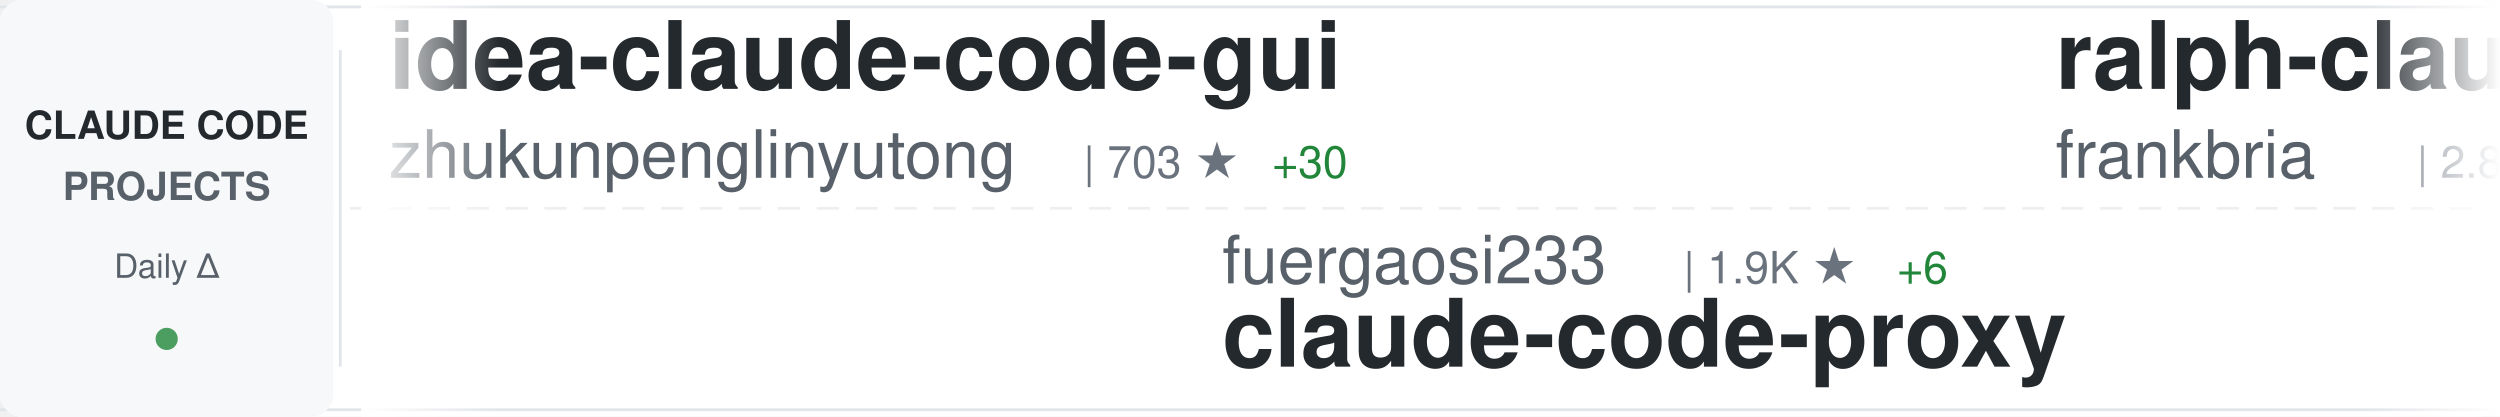
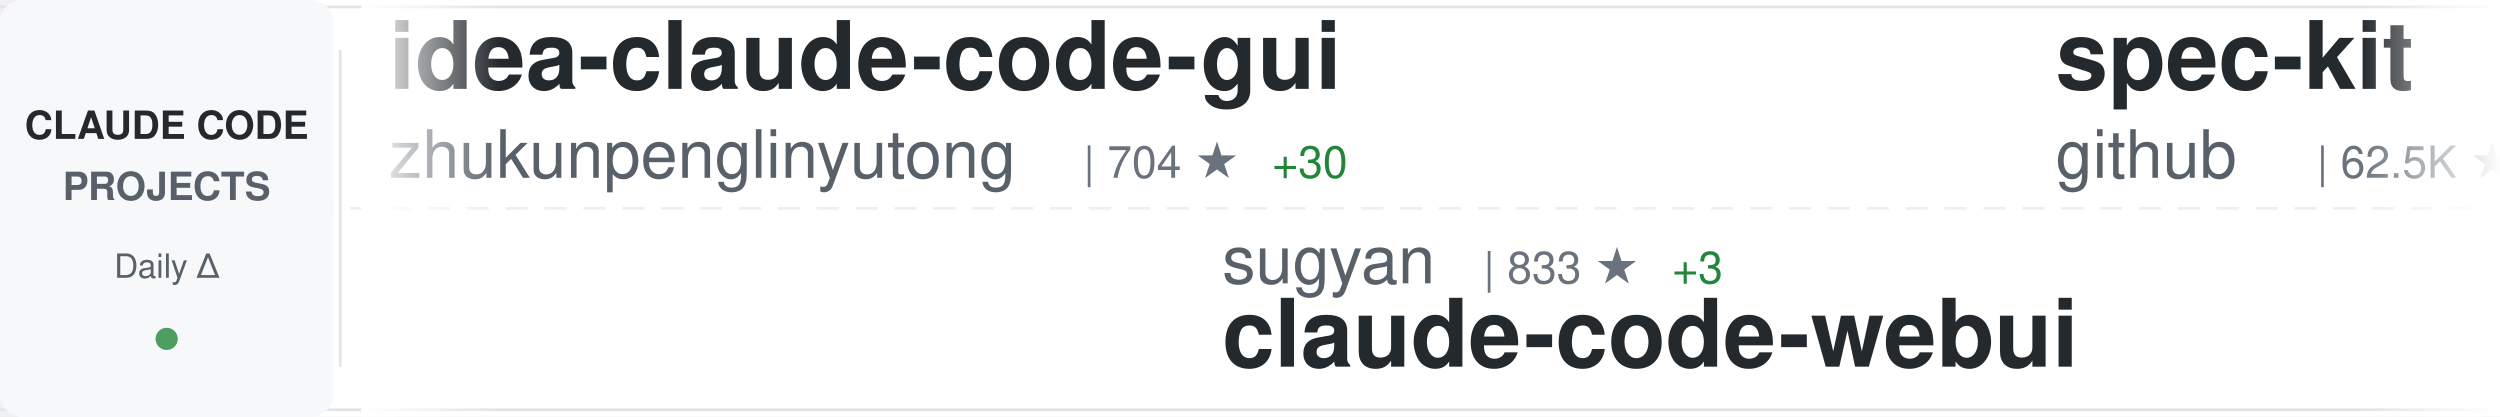
<svg xmlns="http://www.w3.org/2000/svg" width="900" height="150">
  <defs>
    <linearGradient id="awesomeLeftFade" x1="0%" y1="0%" x2="100%" y2="0%">
      <stop offset="0%" style="stop-color:#ffffff;stop-opacity:1" />
      <stop offset="100%" style="stop-color:#ffffff;stop-opacity:0" />
    </linearGradient>
    <linearGradient id="awesomeRightFade" x1="0%" y1="0%" x2="100%" y2="0%">
      <stop offset="0%" style="stop-color:#ffffff;stop-opacity:0" />
      <stop offset="100%" style="stop-color:#ffffff;stop-opacity:1" />
    </linearGradient>
  </defs>
  <rect width="900" height="150" fill="#ffffff" rx="8" />
  <rect x="0" y="2" width="900" height="1" fill="#e1e4e8" />
  <rect x="0" y="147" width="900" height="1" fill="#e1e4e8" />
  <line x1="0" y1="75" x2="900" y2="75" stroke="#e1e4e8" stroke-width="1" stroke-dasharray="8 6" opacity="0.6" />
  <rect x="0" y="0" width="120" height="150" fill="#f6f8fa" rx="8" />
  <text x="60" y="50" font-family="-apple-system, BlinkMacSystemFont, 'Segoe UI', Helvetica, Arial, sans-serif" font-size="14" font-weight="600" fill="#24292e" text-anchor="middle">CLAUDE CODE</text>
  <text x="60" y="72" font-family="-apple-system, BlinkMacSystemFont, 'Segoe UI', Helvetica, Arial, sans-serif" font-size="14" font-weight="600" fill="#586069" text-anchor="middle">PROJECTS</text>
  <text x="60" y="100" font-family="-apple-system, BlinkMacSystemFont, 'Segoe UI', Helvetica, Arial, sans-serif" font-size="12" font-weight="500" fill="#586069" text-anchor="middle">Daily Δ</text>
  <circle cx="60" cy="122" r="4" fill="#22863a" opacity="0.8" />
  <rect x="122" y="18" width="1" height="114" fill="#e1e4e8" />
  <clipPath id="awesomeTickerClip">
    <rect x="130" y="0" width="770" height="150" />
  </clipPath>
  <g clip-path="url(#awesomeTickerClip)">
    <g id="awesomeTickerItems">
      <animateTransform attributeName="transform" attributeType="XML" type="translate" from="0 0" to="-3000 0" dur="54s" repeatCount="indefinite" />
      <g transform="translate(0, 0)">
        <text x="140" y="32" font-family="-apple-system, BlinkMacSystemFont, 'Segoe UI', Helvetica, Arial, sans-serif" font-size="34" font-weight="600" fill="#24292e">idea-claude-code-gui</text>
        <text x="140" y="64" font-family="-apple-system, BlinkMacSystemFont, 'Segoe UI', Helvetica, Arial, sans-serif" font-size="24" font-weight="400" fill="#586069">zhukunpenglinyutong</text>
-         <text x="390" y="64" font-family="-apple-system, BlinkMacSystemFont, 'Segoe UI', Helvetica, Arial, sans-serif" font-size="16" font-weight="500" fill="#6a737d">| 703 ★</text>
+         <text x="390" y="64" font-family="-apple-system, BlinkMacSystemFont, 'Segoe UI', Helvetica, Arial, sans-serif" font-size="16" font-weight="500" fill="#6a737d">| 704 ★</text>
        <text x="458" y="64" font-family="-apple-system, BlinkMacSystemFont, 'Segoe UI', Helvetica, Arial, sans-serif" font-size="16" font-weight="500" fill="#22863a"> +30</text>
      </g>
      <g transform="translate(300, 0)">
-         <text x="140" y="102" font-family="-apple-system, BlinkMacSystemFont, 'Segoe UI', Helvetica, Arial, sans-serif" font-size="24" font-weight="400" fill="#586069">fuergaosi233</text>
-         <text x="306" y="102" font-family="-apple-system, BlinkMacSystemFont, 'Segoe UI', Helvetica, Arial, sans-serif" font-size="16" font-weight="500" fill="#6a737d">| 1.9K ★</text>
-         <text x="383" y="102" font-family="-apple-system, BlinkMacSystemFont, 'Segoe UI', Helvetica, Arial, sans-serif" font-size="16" font-weight="500" fill="#22863a"> +6</text>
-         <text x="140" y="132" font-family="-apple-system, BlinkMacSystemFont, 'Segoe UI', Helvetica, Arial, sans-serif" font-size="34" font-weight="600" fill="#24292e">claude-code-proxy</text>
+         <text x="140" y="102" font-family="-apple-system, BlinkMacSystemFont, 'Segoe UI', Helvetica, Arial, sans-serif" font-size="24" font-weight="400" fill="#586069">sugyan</text>
+         <text x="234" y="102" font-family="-apple-system, BlinkMacSystemFont, 'Segoe UI', Helvetica, Arial, sans-serif" font-size="16" font-weight="500" fill="#6a737d">| 833 ★</text>
+         <text x="302" y="102" font-family="-apple-system, BlinkMacSystemFont, 'Segoe UI', Helvetica, Arial, sans-serif" font-size="16" font-weight="500" fill="#22863a"> +3</text>
+         <text x="140" y="132" font-family="-apple-system, BlinkMacSystemFont, 'Segoe UI', Helvetica, Arial, sans-serif" font-size="34" font-weight="600" fill="#24292e">claude-code-webui</text>
      </g>
      <g transform="translate(600, 0)">
-         <text x="140" y="32" font-family="-apple-system, BlinkMacSystemFont, 'Segoe UI', Helvetica, Arial, sans-serif" font-size="34" font-weight="600" fill="#24292e">ralph-claude-code</text>
-         <text x="140" y="64" font-family="-apple-system, BlinkMacSystemFont, 'Segoe UI', Helvetica, Arial, sans-serif" font-size="24" font-weight="400" fill="#586069">frankbria</text>
-         <text x="270" y="64" font-family="-apple-system, BlinkMacSystemFont, 'Segoe UI', Helvetica, Arial, sans-serif" font-size="16" font-weight="500" fill="#6a737d">| 2.8K ★</text>
-         <text x="347" y="64" font-family="-apple-system, BlinkMacSystemFont, 'Segoe UI', Helvetica, Arial, sans-serif" font-size="16" font-weight="500" fill="#22863a"> +298</text>
+         <text x="140" y="32" font-family="-apple-system, BlinkMacSystemFont, 'Segoe UI', Helvetica, Arial, sans-serif" font-size="34" font-weight="600" fill="#24292e">spec-kit</text>
+         <text x="140" y="64" font-family="-apple-system, BlinkMacSystemFont, 'Segoe UI', Helvetica, Arial, sans-serif" font-size="24" font-weight="400" fill="#586069">github</text>
+         <text x="234" y="64" font-family="-apple-system, BlinkMacSystemFont, 'Segoe UI', Helvetica, Arial, sans-serif" font-size="16" font-weight="500" fill="#6a737d">| 62.5K ★</text>
+         <text x="320" y="64" font-family="-apple-system, BlinkMacSystemFont, 'Segoe UI', Helvetica, Arial, sans-serif" font-size="16" font-weight="500" fill="#22863a"> +313</text>
      </g>
      <g transform="translate(900, 0)">
-         <text x="140" y="102" font-family="-apple-system, BlinkMacSystemFont, 'Segoe UI', Helvetica, Arial, sans-serif" font-size="24" font-weight="400" fill="#586069">gurusup</text>
-         <text x="246" y="102" font-family="-apple-system, BlinkMacSystemFont, 'Segoe UI', Helvetica, Arial, sans-serif" font-size="16" font-weight="500" fill="#6a737d">| 71 ★</text>
-         <text x="140" y="132" font-family="-apple-system, BlinkMacSystemFont, 'Segoe UI', Helvetica, Arial, sans-serif" font-size="34" font-weight="600" fill="#24292e">claude-code-demo</text>
+         <text x="140" y="102" font-family="-apple-system, BlinkMacSystemFont, 'Segoe UI', Helvetica, Arial, sans-serif" font-size="24" font-weight="400" fill="#586069">stretchcloud</text>
+         <text x="306" y="102" font-family="-apple-system, BlinkMacSystemFont, 'Segoe UI', Helvetica, Arial, sans-serif" font-size="16" font-weight="500" fill="#6a737d">| 722 ★</text>
+         <text x="140" y="132" font-family="-apple-system, BlinkMacSystemFont, 'Segoe UI', Helvetica, Arial, sans-serif" font-size="34" font-weight="600" fill="#24292e">claude-code-unified-agen...</text>
      </g>
      <g transform="translate(1200, 0)">
-         <text x="140" y="32" font-family="-apple-system, BlinkMacSystemFont, 'Segoe UI', Helvetica, Arial, sans-serif" font-size="34" font-weight="600" fill="#24292e">claude-code-ide.el</text>
-         <text x="140" y="64" font-family="-apple-system, BlinkMacSystemFont, 'Segoe UI', Helvetica, Arial, sans-serif" font-size="24" font-weight="400" fill="#586069">manzaltu</text>
-         <text x="258" y="64" font-family="-apple-system, BlinkMacSystemFont, 'Segoe UI', Helvetica, Arial, sans-serif" font-size="16" font-weight="500" fill="#6a737d">| 1.2K ★</text>
-         <text x="335" y="64" font-family="-apple-system, BlinkMacSystemFont, 'Segoe UI', Helvetica, Arial, sans-serif" font-size="16" font-weight="500" fill="#22863a"> +3</text>
+         <text x="140" y="32" font-family="-apple-system, BlinkMacSystemFont, 'Segoe UI', Helvetica, Arial, sans-serif" font-size="34" font-weight="600" fill="#24292e">claude-code-templates</text>
+         <text x="140" y="64" font-family="-apple-system, BlinkMacSystemFont, 'Segoe UI', Helvetica, Arial, sans-serif" font-size="24" font-weight="400" fill="#586069">davila7</text>
+         <text x="246" y="64" font-family="-apple-system, BlinkMacSystemFont, 'Segoe UI', Helvetica, Arial, sans-serif" font-size="16" font-weight="500" fill="#6a737d">| 16.0K ★</text>
+         <text x="332" y="64" font-family="-apple-system, BlinkMacSystemFont, 'Segoe UI', Helvetica, Arial, sans-serif" font-size="16" font-weight="500" fill="#22863a"> +111</text>
      </g>
      <g transform="translate(1500, 0)">
-         <text x="140" y="102" font-family="-apple-system, BlinkMacSystemFont, 'Segoe UI', Helvetica, Arial, sans-serif" font-size="24" font-weight="400" fill="#586069">andrepimenta</text>
-         <text x="306" y="102" font-family="-apple-system, BlinkMacSystemFont, 'Segoe UI', Helvetica, Arial, sans-serif" font-size="16" font-weight="500" fill="#6a737d">| 970 ★</text>
-         <text x="374" y="102" font-family="-apple-system, BlinkMacSystemFont, 'Segoe UI', Helvetica, Arial, sans-serif" font-size="16" font-weight="500" fill="#22863a"> +2</text>
-         <text x="140" y="132" font-family="-apple-system, BlinkMacSystemFont, 'Segoe UI', Helvetica, Arial, sans-serif" font-size="34" font-weight="600" fill="#24292e">claude-code-chat</text>
+         <text x="140" y="102" font-family="-apple-system, BlinkMacSystemFont, 'Segoe UI', Helvetica, Arial, sans-serif" font-size="24" font-weight="400" fill="#586069">frankbria</text>
+         <text x="270" y="102" font-family="-apple-system, BlinkMacSystemFont, 'Segoe UI', Helvetica, Arial, sans-serif" font-size="16" font-weight="500" fill="#6a737d">| 2.9K ★</text>
+         <text x="347" y="102" font-family="-apple-system, BlinkMacSystemFont, 'Segoe UI', Helvetica, Arial, sans-serif" font-size="16" font-weight="500" fill="#22863a"> +287</text>
+         <text x="140" y="132" font-family="-apple-system, BlinkMacSystemFont, 'Segoe UI', Helvetica, Arial, sans-serif" font-size="34" font-weight="600" fill="#24292e">ralph-claude-code</text>
      </g>
      <g transform="translate(1800, 0)">
-         <text x="140" y="32" font-family="-apple-system, BlinkMacSystemFont, 'Segoe UI', Helvetica, Arial, sans-serif" font-size="34" font-weight="600" fill="#24292e">claude-code-tresor</text>
-         <text x="140" y="64" font-family="-apple-system, BlinkMacSystemFont, 'Segoe UI', Helvetica, Arial, sans-serif" font-size="24" font-weight="400" fill="#586069">alirezarezvani</text>
-         <text x="330" y="64" font-family="-apple-system, BlinkMacSystemFont, 'Segoe UI', Helvetica, Arial, sans-serif" font-size="16" font-weight="500" fill="#6a737d">| 428 ★</text>
-         <text x="398" y="64" font-family="-apple-system, BlinkMacSystemFont, 'Segoe UI', Helvetica, Arial, sans-serif" font-size="16" font-weight="500" fill="#22863a"> +3</text>
+         <text x="140" y="32" font-family="-apple-system, BlinkMacSystemFont, 'Segoe UI', Helvetica, Arial, sans-serif" font-size="34" font-weight="600" fill="#24292e">claude-code-security-rev...</text>
+         <text x="140" y="64" font-family="-apple-system, BlinkMacSystemFont, 'Segoe UI', Helvetica, Arial, sans-serif" font-size="24" font-weight="400" fill="#586069">anthropics</text>
+         <text x="282" y="64" font-family="-apple-system, BlinkMacSystemFont, 'Segoe UI', Helvetica, Arial, sans-serif" font-size="16" font-weight="500" fill="#6a737d">| 2.8K ★</text>
+         <text x="359" y="64" font-family="-apple-system, BlinkMacSystemFont, 'Segoe UI', Helvetica, Arial, sans-serif" font-size="16" font-weight="500" fill="#22863a"> +2</text>
      </g>
      <g transform="translate(2100, 0)">
-         <text x="140" y="102" font-family="-apple-system, BlinkMacSystemFont, 'Segoe UI', Helvetica, Arial, sans-serif" font-size="24" font-weight="400" fill="#586069">anthropics</text>
-         <text x="282" y="102" font-family="-apple-system, BlinkMacSystemFont, 'Segoe UI', Helvetica, Arial, sans-serif" font-size="16" font-weight="500" fill="#6a737d">| 56.5K ★</text>
-         <text x="368" y="102" font-family="-apple-system, BlinkMacSystemFont, 'Segoe UI', Helvetica, Arial, sans-serif" font-size="16" font-weight="500" fill="#22863a"> +401</text>
-         <text x="140" y="132" font-family="-apple-system, BlinkMacSystemFont, 'Segoe UI', Helvetica, Arial, sans-serif" font-size="34" font-weight="600" fill="#24292e">claude-code</text>
+         <text x="140" y="102" font-family="-apple-system, BlinkMacSystemFont, 'Segoe UI', Helvetica, Arial, sans-serif" font-size="24" font-weight="400" fill="#586069">slopus</text>
+         <text x="234" y="102" font-family="-apple-system, BlinkMacSystemFont, 'Segoe UI', Helvetica, Arial, sans-serif" font-size="16" font-weight="500" fill="#6a737d">| 7.3K ★</text>
+         <text x="311" y="102" font-family="-apple-system, BlinkMacSystemFont, 'Segoe UI', Helvetica, Arial, sans-serif" font-size="16" font-weight="500" fill="#22863a"> +110</text>
+         <text x="140" y="132" font-family="-apple-system, BlinkMacSystemFont, 'Segoe UI', Helvetica, Arial, sans-serif" font-size="34" font-weight="600" fill="#24292e">happy</text>
      </g>
      <g transform="translate(2400, 0)">
-         <text x="140" y="32" font-family="-apple-system, BlinkMacSystemFont, 'Segoe UI', Helvetica, Arial, sans-serif" font-size="34" font-weight="600" fill="#24292e">awesome-claude-code-suba...</text>
-         <text x="140" y="64" font-family="-apple-system, BlinkMacSystemFont, 'Segoe UI', Helvetica, Arial, sans-serif" font-size="24" font-weight="400" fill="#586069">VoltAgent</text>
-         <text x="270" y="64" font-family="-apple-system, BlinkMacSystemFont, 'Segoe UI', Helvetica, Arial, sans-serif" font-size="16" font-weight="500" fill="#6a737d">| 7.8K ★</text>
-         <text x="347" y="64" font-family="-apple-system, BlinkMacSystemFont, 'Segoe UI', Helvetica, Arial, sans-serif" font-size="16" font-weight="500" fill="#22863a"> +93</text>
+         <text x="140" y="32" font-family="-apple-system, BlinkMacSystemFont, 'Segoe UI', Helvetica, Arial, sans-serif" font-size="34" font-weight="600" fill="#24292e">learn-claude-code</text>
+         <text x="140" y="64" font-family="-apple-system, BlinkMacSystemFont, 'Segoe UI', Helvetica, Arial, sans-serif" font-size="24" font-weight="400" fill="#586069">shareAI-lab</text>
+         <text x="294" y="64" font-family="-apple-system, BlinkMacSystemFont, 'Segoe UI', Helvetica, Arial, sans-serif" font-size="16" font-weight="500" fill="#6a737d">| 14.2K ★</text>
+         <text x="380" y="64" font-family="-apple-system, BlinkMacSystemFont, 'Segoe UI', Helvetica, Arial, sans-serif" font-size="16" font-weight="500" fill="#22863a"> +98</text>
      </g>
      <g transform="translate(2700, 0)">
-         <text x="140" y="102" font-family="-apple-system, BlinkMacSystemFont, 'Segoe UI', Helvetica, Arial, sans-serif" font-size="24" font-weight="400" fill="#586069">daaain</text>
-         <text x="234" y="102" font-family="-apple-system, BlinkMacSystemFont, 'Segoe UI', Helvetica, Arial, sans-serif" font-size="16" font-weight="500" fill="#6a737d">| 626 ★</text>
-         <text x="302" y="102" font-family="-apple-system, BlinkMacSystemFont, 'Segoe UI', Helvetica, Arial, sans-serif" font-size="16" font-weight="500" fill="#22863a"> +1</text>
-         <text x="140" y="132" font-family="-apple-system, BlinkMacSystemFont, 'Segoe UI', Helvetica, Arial, sans-serif" font-size="34" font-weight="600" fill="#24292e">claude-code-log</text>
+         <text x="140" y="102" font-family="-apple-system, BlinkMacSystemFont, 'Segoe UI', Helvetica, Arial, sans-serif" font-size="24" font-weight="400" fill="#586069">wasabeef</text>
+         <text x="258" y="102" font-family="-apple-system, BlinkMacSystemFont, 'Segoe UI', Helvetica, Arial, sans-serif" font-size="16" font-weight="500" fill="#6a737d">| 951 ★</text>
+         <text x="326" y="102" font-family="-apple-system, BlinkMacSystemFont, 'Segoe UI', Helvetica, Arial, sans-serif" font-size="16" font-weight="500" fill="#22863a"> +4</text>
+         <text x="140" y="132" font-family="-apple-system, BlinkMacSystemFont, 'Segoe UI', Helvetica, Arial, sans-serif" font-size="34" font-weight="600" fill="#24292e">claude-code-cookbook</text>
      </g>
      <g transform="translate(3000, 0)">
        <text x="140" y="32" font-family="-apple-system, BlinkMacSystemFont, 'Segoe UI', Helvetica, Arial, sans-serif" font-size="34" font-weight="600" fill="#24292e">idea-claude-code-gui</text>
        <text x="140" y="64" font-family="-apple-system, BlinkMacSystemFont, 'Segoe UI', Helvetica, Arial, sans-serif" font-size="24" font-weight="400" fill="#586069">zhukunpenglinyutong</text>
-         <text x="390" y="64" font-family="-apple-system, BlinkMacSystemFont, 'Segoe UI', Helvetica, Arial, sans-serif" font-size="16" font-weight="500" fill="#6a737d">| 703 ★</text>
+         <text x="390" y="64" font-family="-apple-system, BlinkMacSystemFont, 'Segoe UI', Helvetica, Arial, sans-serif" font-size="16" font-weight="500" fill="#6a737d">| 704 ★</text>
        <text x="458" y="64" font-family="-apple-system, BlinkMacSystemFont, 'Segoe UI', Helvetica, Arial, sans-serif" font-size="16" font-weight="500" fill="#22863a"> +30</text>
      </g>
      <g transform="translate(3300, 0)">
-         <text x="140" y="102" font-family="-apple-system, BlinkMacSystemFont, 'Segoe UI', Helvetica, Arial, sans-serif" font-size="24" font-weight="400" fill="#586069">fuergaosi233</text>
-         <text x="306" y="102" font-family="-apple-system, BlinkMacSystemFont, 'Segoe UI', Helvetica, Arial, sans-serif" font-size="16" font-weight="500" fill="#6a737d">| 1.9K ★</text>
-         <text x="383" y="102" font-family="-apple-system, BlinkMacSystemFont, 'Segoe UI', Helvetica, Arial, sans-serif" font-size="16" font-weight="500" fill="#22863a"> +6</text>
-         <text x="140" y="132" font-family="-apple-system, BlinkMacSystemFont, 'Segoe UI', Helvetica, Arial, sans-serif" font-size="34" font-weight="600" fill="#24292e">claude-code-proxy</text>
+         <text x="140" y="102" font-family="-apple-system, BlinkMacSystemFont, 'Segoe UI', Helvetica, Arial, sans-serif" font-size="24" font-weight="400" fill="#586069">sugyan</text>
+         <text x="234" y="102" font-family="-apple-system, BlinkMacSystemFont, 'Segoe UI', Helvetica, Arial, sans-serif" font-size="16" font-weight="500" fill="#6a737d">| 833 ★</text>
+         <text x="302" y="102" font-family="-apple-system, BlinkMacSystemFont, 'Segoe UI', Helvetica, Arial, sans-serif" font-size="16" font-weight="500" fill="#22863a"> +3</text>
+         <text x="140" y="132" font-family="-apple-system, BlinkMacSystemFont, 'Segoe UI', Helvetica, Arial, sans-serif" font-size="34" font-weight="600" fill="#24292e">claude-code-webui</text>
      </g>
      <g transform="translate(3600, 0)">
-         <text x="140" y="32" font-family="-apple-system, BlinkMacSystemFont, 'Segoe UI', Helvetica, Arial, sans-serif" font-size="34" font-weight="600" fill="#24292e">ralph-claude-code</text>
-         <text x="140" y="64" font-family="-apple-system, BlinkMacSystemFont, 'Segoe UI', Helvetica, Arial, sans-serif" font-size="24" font-weight="400" fill="#586069">frankbria</text>
-         <text x="270" y="64" font-family="-apple-system, BlinkMacSystemFont, 'Segoe UI', Helvetica, Arial, sans-serif" font-size="16" font-weight="500" fill="#6a737d">| 2.8K ★</text>
-         <text x="347" y="64" font-family="-apple-system, BlinkMacSystemFont, 'Segoe UI', Helvetica, Arial, sans-serif" font-size="16" font-weight="500" fill="#22863a"> +298</text>
+         <text x="140" y="32" font-family="-apple-system, BlinkMacSystemFont, 'Segoe UI', Helvetica, Arial, sans-serif" font-size="34" font-weight="600" fill="#24292e">spec-kit</text>
+         <text x="140" y="64" font-family="-apple-system, BlinkMacSystemFont, 'Segoe UI', Helvetica, Arial, sans-serif" font-size="24" font-weight="400" fill="#586069">github</text>
+         <text x="234" y="64" font-family="-apple-system, BlinkMacSystemFont, 'Segoe UI', Helvetica, Arial, sans-serif" font-size="16" font-weight="500" fill="#6a737d">| 62.5K ★</text>
+         <text x="320" y="64" font-family="-apple-system, BlinkMacSystemFont, 'Segoe UI', Helvetica, Arial, sans-serif" font-size="16" font-weight="500" fill="#22863a"> +313</text>
      </g>
      <g transform="translate(3900, 0)">
-         <text x="140" y="102" font-family="-apple-system, BlinkMacSystemFont, 'Segoe UI', Helvetica, Arial, sans-serif" font-size="24" font-weight="400" fill="#586069">gurusup</text>
-         <text x="246" y="102" font-family="-apple-system, BlinkMacSystemFont, 'Segoe UI', Helvetica, Arial, sans-serif" font-size="16" font-weight="500" fill="#6a737d">| 71 ★</text>
-         <text x="140" y="132" font-family="-apple-system, BlinkMacSystemFont, 'Segoe UI', Helvetica, Arial, sans-serif" font-size="34" font-weight="600" fill="#24292e">claude-code-demo</text>
+         <text x="140" y="102" font-family="-apple-system, BlinkMacSystemFont, 'Segoe UI', Helvetica, Arial, sans-serif" font-size="24" font-weight="400" fill="#586069">stretchcloud</text>
+         <text x="306" y="102" font-family="-apple-system, BlinkMacSystemFont, 'Segoe UI', Helvetica, Arial, sans-serif" font-size="16" font-weight="500" fill="#6a737d">| 722 ★</text>
+         <text x="140" y="132" font-family="-apple-system, BlinkMacSystemFont, 'Segoe UI', Helvetica, Arial, sans-serif" font-size="34" font-weight="600" fill="#24292e">claude-code-unified-agen...</text>
      </g>
    </g>
  </g>
  <rect x="130" y="0" width="50" height="150" fill="url(#awesomeLeftFade)" />
  <rect x="850" y="0" width="50" height="150" fill="url(#awesomeRightFade)" />
</svg>
